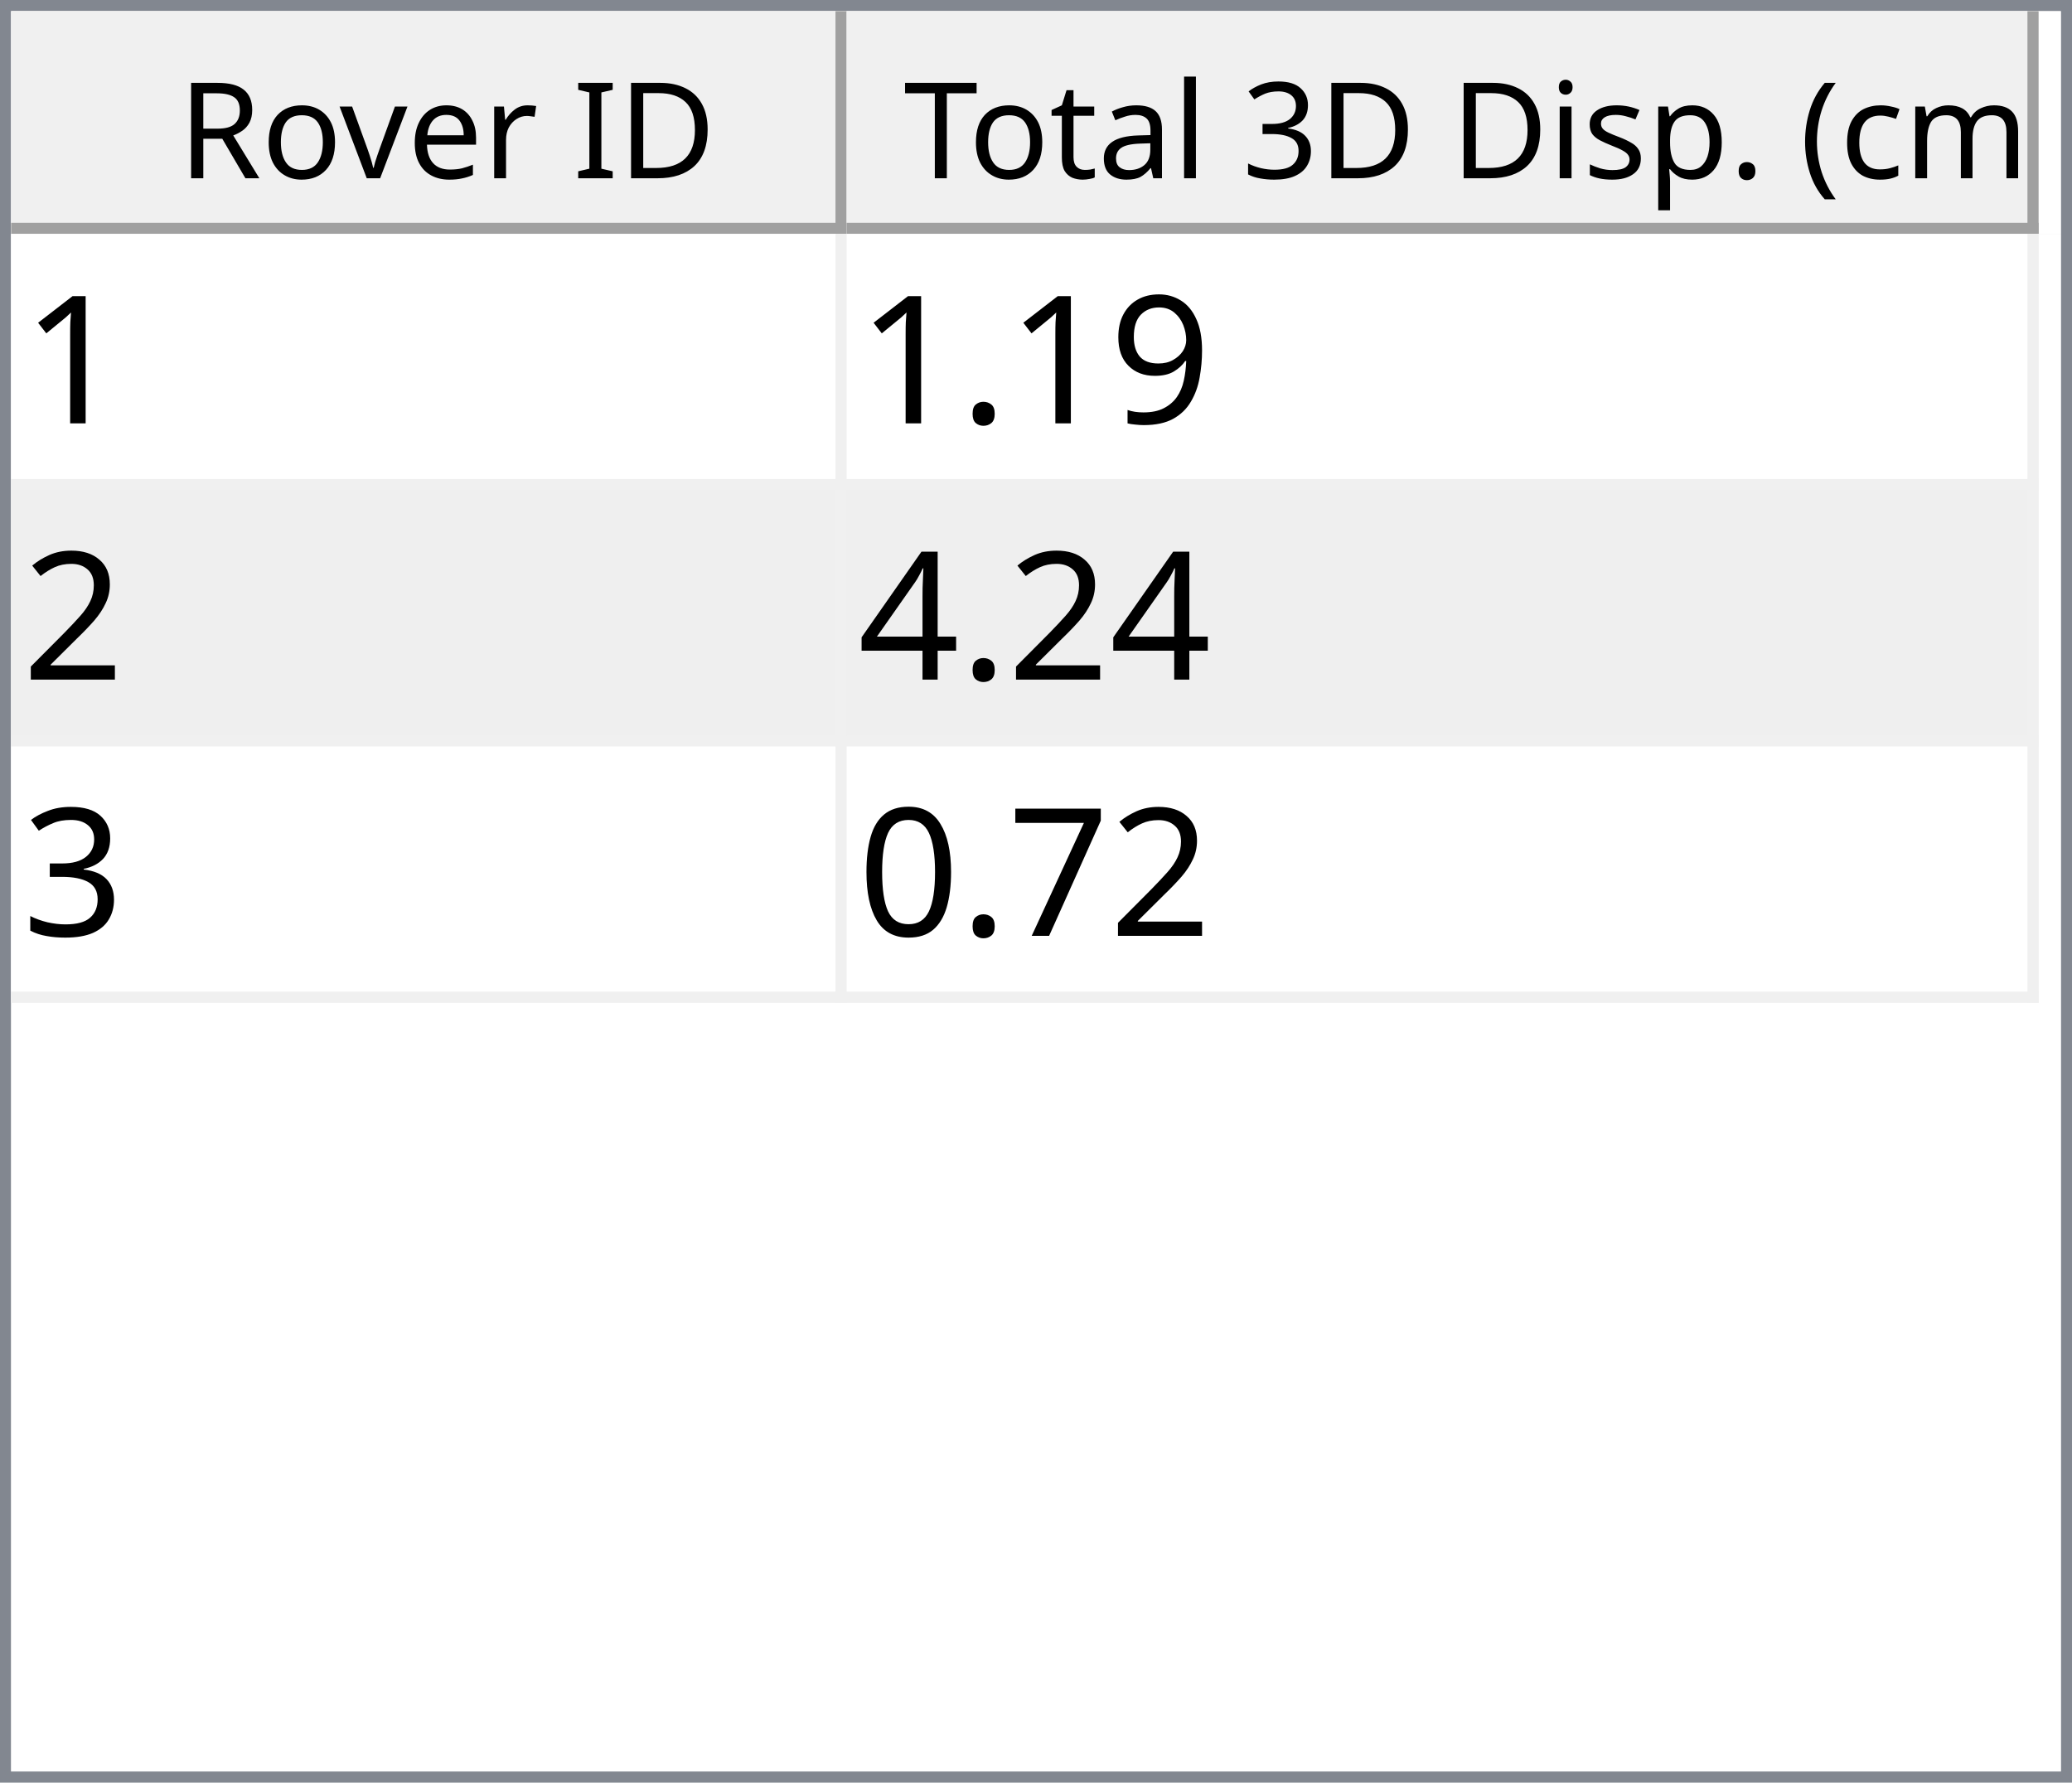
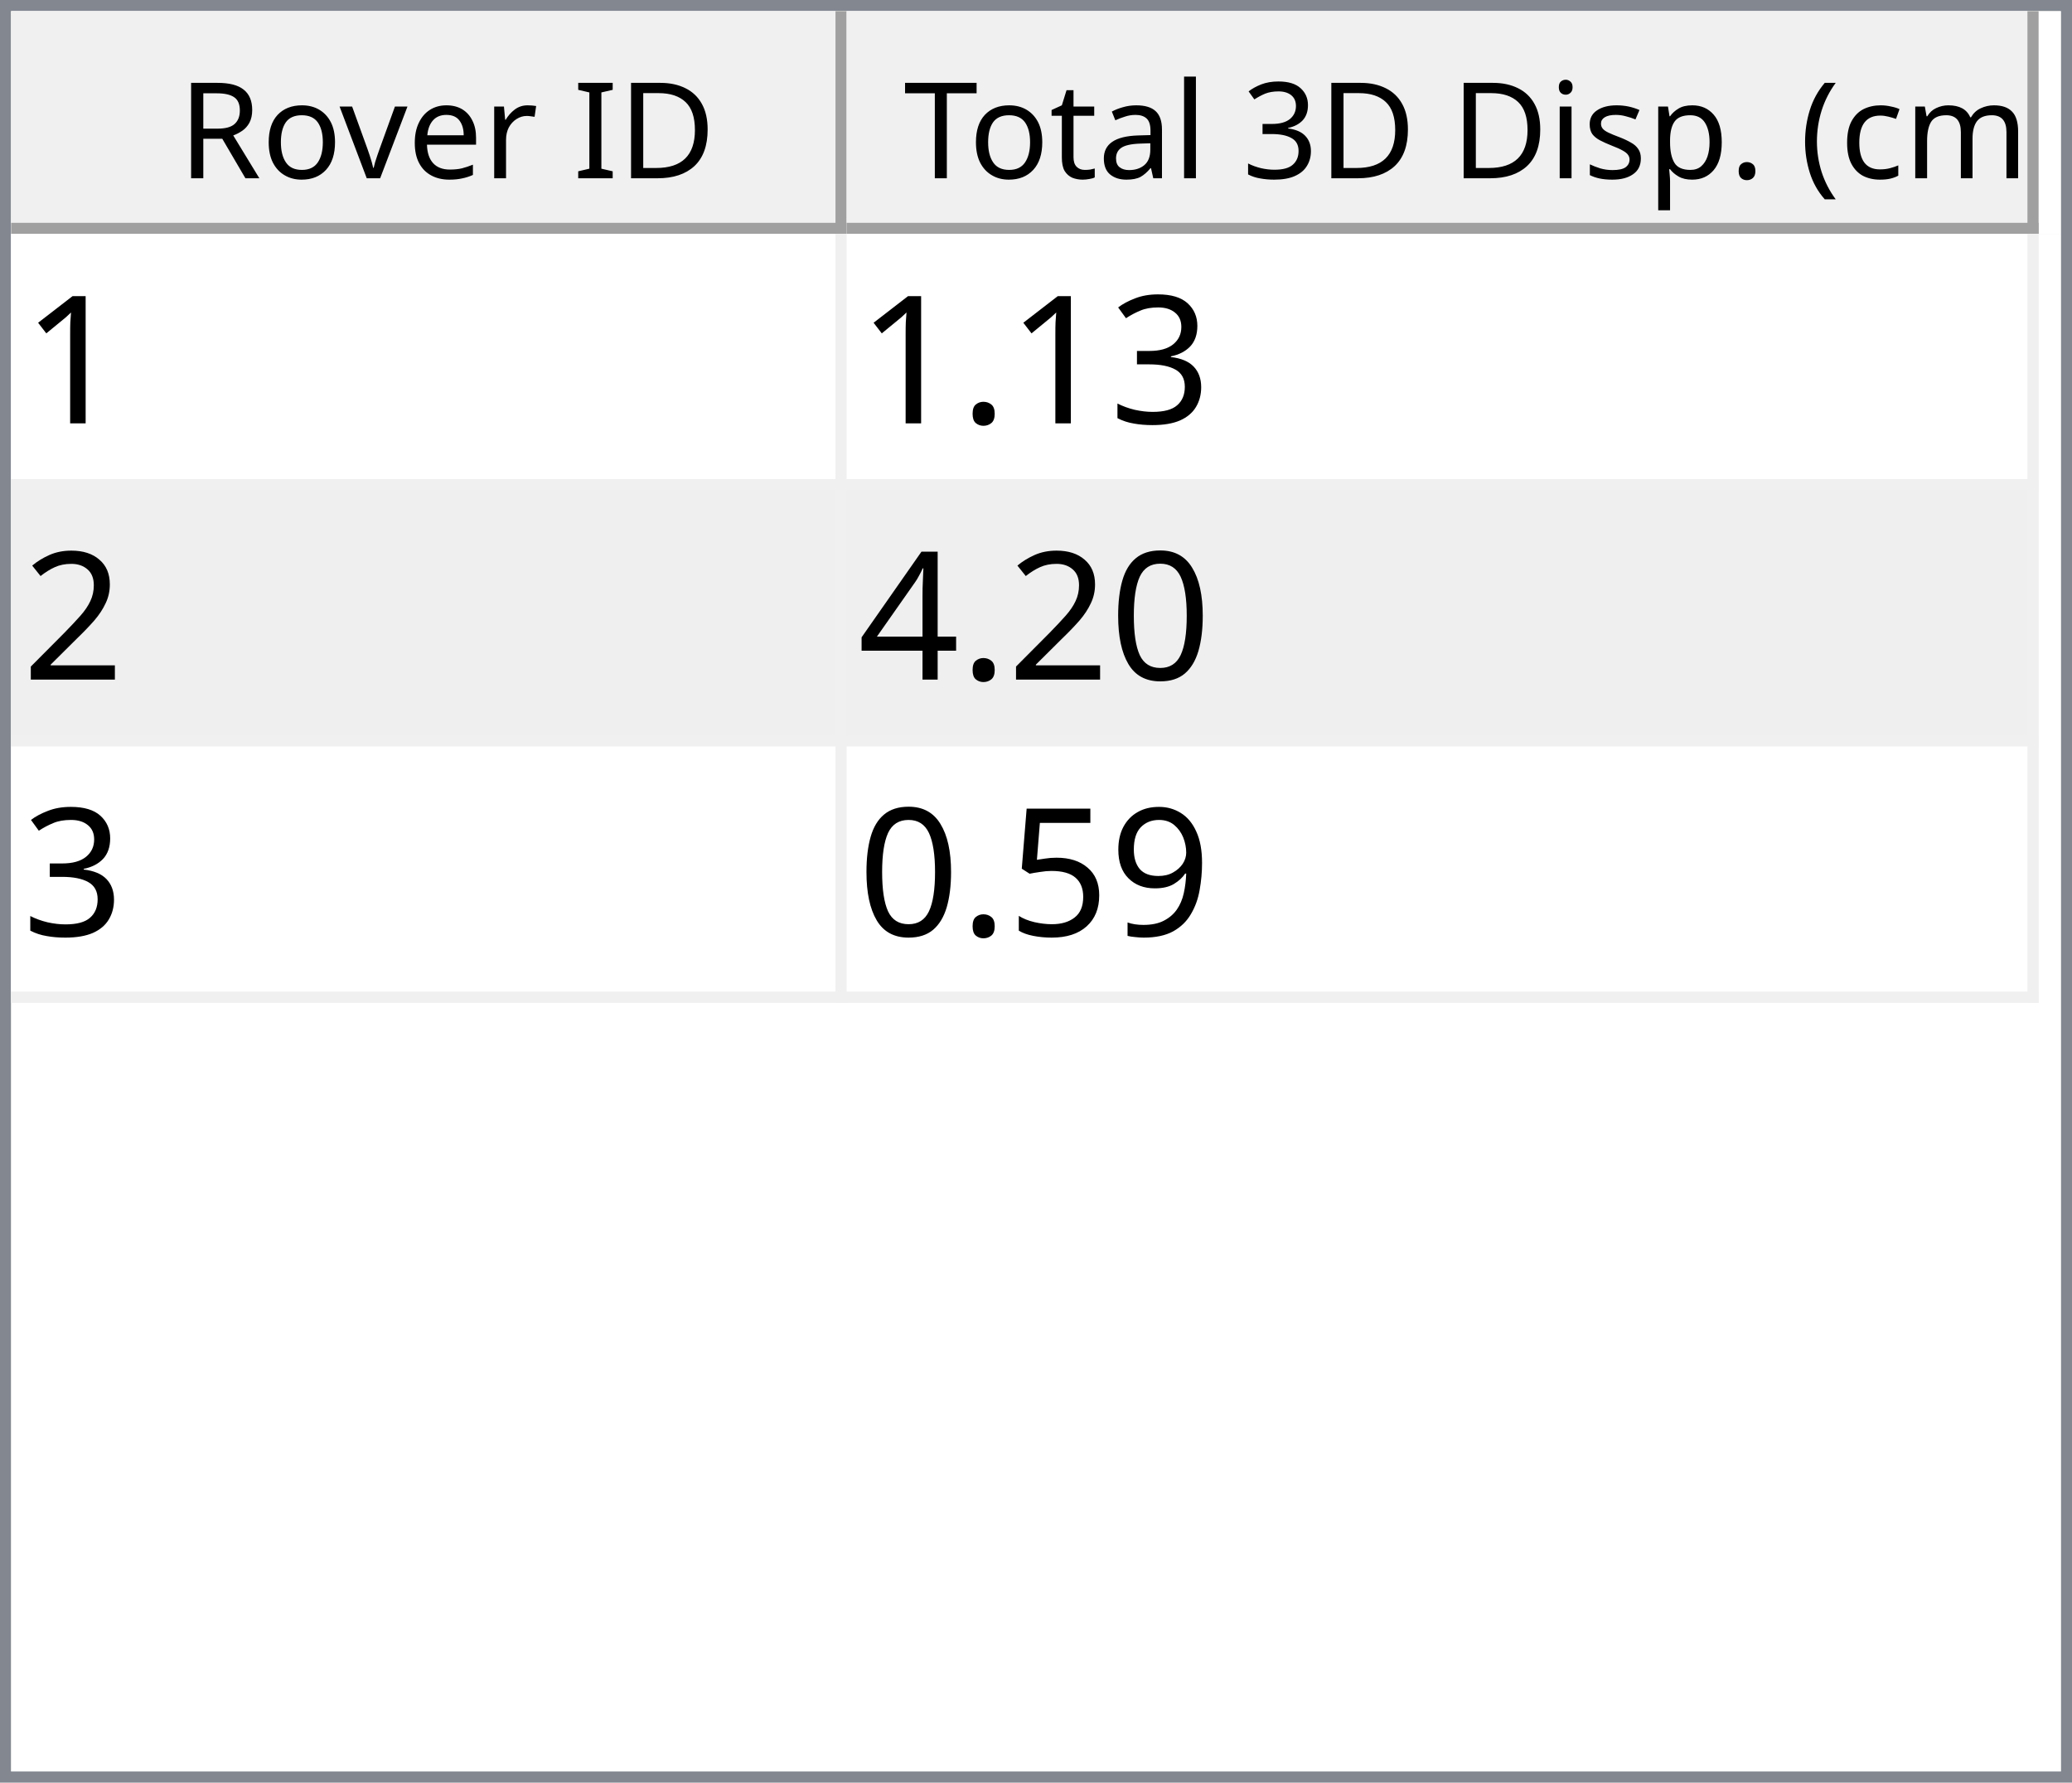
<svg xmlns="http://www.w3.org/2000/svg" style="fill-opacity:1; color-rendering:auto; color-interpolation:auto; text-rendering:auto; stroke:black; stroke-linecap:square; stroke-miterlimit:10; shape-rendering:auto; stroke-opacity:1; fill:black; stroke-dasharray:none; font-weight:normal; stroke-width:1; font-family:'Dialog'; font-style:normal; stroke-linejoin:miter; font-size:12px; stroke-dashoffset:0; image-rendering:auto;" width="186" height="160">
  <defs id="genericDefs" />
  <g>
    <defs id="defs1">
      <clipPath clipPathUnits="userSpaceOnUse" id="clipPath1">
        <path d="M0 0 L186 0 L186 160 L0 160 L0 0 Z" />
      </clipPath>
      <clipPath clipPathUnits="userSpaceOnUse" id="clipPath2">
        <path d="M0 0 L0 160 L186 160 L186 0 Z" />
      </clipPath>
      <clipPath clipPathUnits="userSpaceOnUse" id="clipPath3">
        <path d="M0 0 L0 20 L184 20 L184 0 Z" />
      </clipPath>
      <clipPath clipPathUnits="userSpaceOnUse" id="clipPath4">
        <path d="M0 0 L0 20 L75 20 L75 0 Z" />
      </clipPath>
      <clipPath clipPathUnits="userSpaceOnUse" id="clipPath5">
        <path d="M1 1 L1 19 L74 19 L74 1 Z" />
      </clipPath>
      <clipPath clipPathUnits="userSpaceOnUse" id="clipPath6">
        <path d="M0 0 L0 18 L73 18 L73 0 Z" />
      </clipPath>
      <clipPath clipPathUnits="userSpaceOnUse" id="clipPath7">
        <path d="M-0.5 -0.5 L-0.5 19.5 L74.5 19.5 L74.5 -0.5 Z" />
      </clipPath>
      <clipPath clipPathUnits="userSpaceOnUse" id="clipPath8">
        <path d="M0 0 L0 20 L107 20 L107 0 Z" />
      </clipPath>
      <clipPath clipPathUnits="userSpaceOnUse" id="clipPath9">
        <path d="M1 1 L1 19 L106 19 L106 1 Z" />
      </clipPath>
      <clipPath clipPathUnits="userSpaceOnUse" id="clipPath10">
        <path d="M0 0 L0 18 L105 18 L105 0 Z" />
      </clipPath>
      <clipPath clipPathUnits="userSpaceOnUse" id="clipPath11">
        <path d="M-0.5 -0.5 L-0.5 19.5 L106.5 19.5 L106.5 -0.5 Z" />
      </clipPath>
      <clipPath clipPathUnits="userSpaceOnUse" id="clipPath12">
        <path d="M0 0 L0 138 L184 138 L184 0 Z" />
      </clipPath>
      <clipPath clipPathUnits="userSpaceOnUse" id="clipPath13">
        <path d="M0 0 L0 69 L182 69 L182 0 Z" />
      </clipPath>
      <clipPath clipPathUnits="userSpaceOnUse" id="clipPath14">
        <path d="M-0.5 -0.5 L-0.5 68.5 L181.5 68.5 L181.5 -0.5 Z" />
      </clipPath>
      <clipPath clipPathUnits="userSpaceOnUse" id="clipPath15">
        <path d="M0 0 L0 22 L74 22 L74 0 Z" />
      </clipPath>
      <clipPath clipPathUnits="userSpaceOnUse" id="clipPath16">
        <path d="M0 0 L0 22 L106 22 L106 0 Z" />
      </clipPath>
      <font horiz-adv-x="64.551" id="font1">
        <font-face ascent="107.91" descent="25.098" units-per-em="100" style="font-style:normal; font-family:Segoe UI; font-weight:normal;" />
        <missing-glyph horiz-adv-x="64.551" d="M8.109 0 L8.109 68.266 L56.453 68.266 L56.453 0 L8.109 0 ZM15.328 7.234 L49.219 7.234 L49.219 61.031 L15.328 61.031 L15.328 7.234 Z" />
        <glyph unicode="D" horiz-adv-x="70.117" d="M9.188 0 L9.188 70.016 L28.516 70.016 Q65.531 70.016 65.531 35.891 Q65.531 19.672 55.25 9.836 Q44.969 0 27.734 0 L9.188 0 ZM17.391 62.594 L17.391 7.422 L27.828 7.422 Q41.609 7.422 49.273 14.797 Q56.938 22.172 56.938 35.688 Q56.938 62.594 28.328 62.594 L17.391 62.594 Z" />
        <glyph unicode="I" horiz-adv-x="26.611" d="M17.391 0 L9.188 0 L9.188 70.016 L17.391 70.016 L17.391 0 Z" />
        <glyph unicode=" " horiz-adv-x="27.393" d="" />
        <glyph unicode="r" horiz-adv-x="34.766" d="M34.188 41.891 Q32.078 43.5 28.125 43.5 Q23 43.5 19.555 38.672 Q16.109 33.844 16.109 25.484 L16.109 0 L8.109 0 L8.109 50 L16.109 50 L16.109 39.703 L16.312 39.703 Q18.016 44.969 21.531 47.922 Q25.047 50.875 29.391 50.875 Q32.516 50.875 34.188 50.203 L34.188 41.891 Z" />
        <glyph unicode="e" horiz-adv-x="52.295" d="M48.297 23 L12.984 23 Q13.188 14.656 17.484 10.109 Q21.781 5.562 29.297 5.562 Q37.75 5.562 44.828 11.141 L44.828 3.609 Q38.234 -1.172 27.391 -1.172 Q16.797 -1.172 10.742 5.641 Q4.688 12.453 4.688 24.812 Q4.688 36.469 11.305 43.82 Q17.922 51.172 27.734 51.172 Q37.547 51.172 42.922 44.828 Q48.297 38.484 48.297 27.203 L48.297 23 ZM40.094 29.781 Q40.047 36.719 36.75 40.578 Q33.453 44.438 27.594 44.438 Q21.922 44.438 17.969 40.383 Q14.016 36.328 13.094 29.781 L40.094 29.781 Z" />
        <glyph unicode="v" horiz-adv-x="47.9" d="M47.406 50 L27.484 0 L19.625 0 L0.688 50 L9.469 50 L22.172 13.672 Q23.578 9.672 23.922 6.688 L24.125 6.688 Q24.609 10.453 25.688 13.484 L38.969 50 L47.406 50 Z" />
        <glyph unicode="o" horiz-adv-x="58.594" d="M29 -1.172 Q17.922 -1.172 11.305 5.836 Q4.688 12.844 4.688 24.422 Q4.688 37.016 11.57 44.094 Q18.453 51.172 30.172 51.172 Q41.359 51.172 47.633 44.289 Q53.906 37.406 53.906 25.203 Q53.906 13.234 47.141 6.031 Q40.375 -1.172 29 -1.172 ZM29.594 44.438 Q21.875 44.438 17.383 39.188 Q12.891 33.938 12.891 24.703 Q12.891 15.828 17.43 10.695 Q21.969 5.562 29.594 5.562 Q37.359 5.562 41.531 10.594 Q45.703 15.625 45.703 24.906 Q45.703 34.281 41.531 39.359 Q37.359 44.438 29.594 44.438 Z" />
        <glyph unicode="R" horiz-adv-x="59.814" d="M59.375 0 L49.609 0 L37.891 19.625 Q36.281 22.359 34.766 24.289 Q33.25 26.219 31.664 27.438 Q30.078 28.656 28.25 29.219 Q26.422 29.781 24.125 29.781 L17.391 29.781 L17.391 0 L9.188 0 L9.188 70.016 L30.078 70.016 Q34.672 70.016 38.555 68.867 Q42.438 67.719 45.289 65.375 Q48.141 63.031 49.758 59.547 Q51.375 56.062 51.375 51.375 Q51.375 47.703 50.273 44.656 Q49.172 41.609 47.148 39.211 Q45.125 36.812 42.266 35.133 Q39.406 33.453 35.844 32.516 L35.844 32.328 Q37.594 31.547 38.891 30.547 Q40.188 29.547 41.359 28.18 Q42.531 26.812 43.68 25.078 Q44.828 23.344 46.234 21.047 L59.375 0 ZM17.391 62.594 L17.391 37.203 L28.516 37.203 Q31.594 37.203 34.203 38.133 Q36.812 39.062 38.719 40.797 Q40.625 42.531 41.703 45.047 Q42.781 47.562 42.781 50.688 Q42.781 56.297 39.141 59.445 Q35.5 62.594 28.609 62.594 L17.391 62.594 Z" />
        <glyph unicode=")" horiz-adv-x="30.176" d="M8.297 -15.922 L1.172 -15.922 Q16.406 2.344 16.406 26.812 Q16.406 51.469 1.078 70.016 L8.297 70.016 Q23.531 52.156 23.531 26.703 Q23.531 1.375 8.297 -15.922 Z" />
        <glyph unicode="m" horiz-adv-x="86.133" d="M79.109 0 L71.094 0 L71.094 28.719 Q71.094 37.016 68.531 40.727 Q65.969 44.438 59.906 44.438 Q54.781 44.438 51.195 39.75 Q47.609 35.062 47.609 28.516 L47.609 0 L39.594 0 L39.594 29.688 Q39.594 44.438 28.219 44.438 Q22.953 44.438 19.531 40.016 Q16.109 35.594 16.109 28.516 L16.109 0 L8.109 0 L8.109 50 L16.109 50 L16.109 42.094 L16.312 42.094 Q21.625 51.172 31.844 51.172 Q36.969 51.172 40.773 48.312 Q44.578 45.453 46 40.828 Q51.562 51.172 62.594 51.172 Q79.109 51.172 79.109 30.812 L79.109 0 Z" />
        <glyph unicode="c" horiz-adv-x="46.191" d="M42.188 2.297 Q36.422 -1.172 28.516 -1.172 Q17.828 -1.172 11.258 5.789 Q4.688 12.75 4.688 23.828 Q4.688 36.188 11.766 43.68 Q18.844 51.172 30.672 51.172 Q37.25 51.172 42.281 48.734 L42.281 40.531 Q36.719 44.438 30.375 44.438 Q22.703 44.438 17.797 38.945 Q12.891 33.453 12.891 24.516 Q12.891 15.719 17.508 10.641 Q22.125 5.562 29.891 5.562 Q36.422 5.562 42.188 9.906 L42.188 2.297 Z" />
        <glyph unicode="(" horiz-adv-x="30.176" d="M29.109 -15.922 L21.969 -15.922 Q6.844 1.375 6.844 26.703 Q6.844 52.156 21.969 70.016 L29.203 70.016 Q13.875 51.469 13.875 26.812 Q13.875 2.344 29.109 -15.922 Z" />
        <glyph unicode="." horiz-adv-x="21.68" d="M10.891 -1.078 Q8.641 -1.078 7.055 0.539 Q5.469 2.156 5.469 4.391 Q5.469 6.641 7.055 8.273 Q8.641 9.906 10.891 9.906 Q13.188 9.906 14.797 8.273 Q16.406 6.641 16.406 4.391 Q16.406 2.156 14.797 0.539 Q13.188 -1.078 10.891 -1.078 Z" />
        <glyph unicode="p" horiz-adv-x="58.789" d="M16.312 7.234 L16.109 7.234 L16.109 -23 L8.109 -23 L8.109 50 L16.109 50 L16.109 41.219 L16.312 41.219 Q22.219 51.172 33.594 51.172 Q43.266 51.172 48.688 44.461 Q54.109 37.75 54.109 26.469 Q54.109 13.922 48 6.375 Q41.891 -1.172 31.297 -1.172 Q21.578 -1.172 16.312 7.234 ZM16.109 27.391 L16.109 20.406 Q16.109 14.203 20.141 9.883 Q24.172 5.562 30.375 5.562 Q37.641 5.562 41.773 11.133 Q45.906 16.703 45.906 26.609 Q45.906 34.969 42.047 39.703 Q38.188 44.438 31.594 44.438 Q24.609 44.438 20.359 39.578 Q16.109 34.719 16.109 27.391 Z" />
        <glyph unicode="s" horiz-adv-x="42.432" d="M5.078 1.812 L5.078 10.406 Q11.625 5.562 19.484 5.562 Q30.031 5.562 30.031 12.594 Q30.031 14.594 29.125 15.992 Q28.219 17.391 26.68 18.461 Q25.141 19.531 23.07 20.383 Q21 21.234 18.609 22.172 Q15.281 23.484 12.766 24.828 Q10.25 26.172 8.57 27.859 Q6.891 29.547 6.031 31.695 Q5.172 33.844 5.172 36.719 Q5.172 40.234 6.789 42.945 Q8.406 45.656 11.086 47.484 Q13.766 49.312 17.211 50.242 Q20.656 51.172 24.312 51.172 Q30.812 51.172 35.938 48.922 L35.938 40.828 Q30.422 44.438 23.25 44.438 Q21 44.438 19.195 43.922 Q17.391 43.406 16.094 42.477 Q14.797 41.547 14.086 40.258 Q13.375 38.969 13.375 37.406 Q13.375 35.453 14.086 34.133 Q14.797 32.812 16.164 31.789 Q17.531 30.766 19.484 29.938 Q21.438 29.109 23.922 28.125 Q27.25 26.859 29.883 25.516 Q32.516 24.172 34.375 22.484 Q36.234 20.797 37.234 18.602 Q38.234 16.406 38.234 13.375 Q38.234 9.672 36.602 6.938 Q34.969 4.203 32.234 2.398 Q29.5 0.594 25.93 -0.289 Q22.359 -1.172 18.453 -1.172 Q10.75 -1.172 5.078 1.812 Z" />
        <glyph unicode="i" horiz-adv-x="24.219" d="M12.203 62.703 Q10.062 62.703 8.547 64.164 Q7.031 65.625 7.031 67.875 Q7.031 70.125 8.547 71.609 Q10.062 73.094 12.203 73.094 Q14.406 73.094 15.945 71.609 Q17.484 70.125 17.484 67.875 Q17.484 65.719 15.945 64.211 Q14.406 62.703 12.203 62.703 ZM16.109 0 L8.109 0 L8.109 50 L16.109 50 L16.109 0 Z" />
        <glyph unicode="3" horiz-adv-x="53.906" d="M46.531 19.828 Q46.531 15.094 44.75 11.211 Q42.969 7.328 39.719 4.57 Q36.469 1.812 31.93 0.297 Q27.391 -1.219 21.922 -1.219 Q11.922 -1.219 6 2.594 L6 11.188 Q13.094 5.609 22.219 5.609 Q25.875 5.609 28.828 6.539 Q31.781 7.469 33.906 9.227 Q36.031 10.984 37.18 13.477 Q38.328 15.969 38.328 19.094 Q38.328 32.812 18.797 32.812 L12.984 32.812 L12.984 39.594 L18.5 39.594 Q35.797 39.594 35.797 52.484 Q35.797 64.406 22.609 64.406 Q15.188 64.406 8.688 59.422 L8.688 67.188 Q15.375 71.188 24.609 71.188 Q29 71.188 32.57 69.969 Q36.141 68.75 38.68 66.555 Q41.219 64.359 42.609 61.281 Q44 58.203 44 54.5 Q44 40.672 30.031 36.719 L30.031 36.531 Q33.594 36.141 36.625 34.797 Q39.656 33.453 41.852 31.305 Q44.047 29.156 45.289 26.25 Q46.531 23.344 46.531 19.828 Z" />
        <glyph unicode="l" horiz-adv-x="24.219" d="M16.109 0 L8.109 0 L8.109 74.031 L16.109 74.031 L16.109 0 Z" />
        <glyph unicode="a" horiz-adv-x="50.879" d="M43.891 0 L35.891 0 L35.891 7.812 L35.688 7.812 Q30.469 -1.172 20.312 -1.172 Q12.844 -1.172 8.617 2.781 Q4.391 6.734 4.391 13.281 Q4.391 27.297 20.906 29.594 L35.891 31.688 Q35.891 44.438 25.594 44.438 Q16.547 44.438 9.281 38.281 L9.281 46.484 Q16.656 51.172 26.266 51.172 Q43.891 51.172 43.891 32.516 L43.891 0 ZM35.891 25.297 L23.828 23.641 Q18.266 22.859 15.43 20.875 Q12.594 18.891 12.594 13.875 Q12.594 10.203 15.211 7.883 Q17.828 5.562 22.172 5.562 Q28.125 5.562 32.008 9.742 Q35.891 13.922 35.891 20.312 L35.891 25.297 Z" />
        <glyph unicode="t" horiz-adv-x="33.887" d="M31.297 0.484 Q28.469 -1.078 23.828 -1.078 Q10.688 -1.078 10.688 13.578 L10.688 43.172 L2.094 43.172 L2.094 50 L10.688 50 L10.688 62.203 L18.703 64.797 L18.703 50 L31.297 50 L31.297 43.172 L18.703 43.172 L18.703 14.984 Q18.703 9.969 20.414 7.82 Q22.125 5.672 26.078 5.672 Q29.109 5.672 31.297 7.328 L31.297 0.484 Z" />
        <glyph unicode="T" horiz-adv-x="52.393" d="M50.594 62.594 L30.375 62.594 L30.375 0 L22.172 0 L22.172 62.594 L2 62.594 L2 70.016 L50.594 70.016 L50.594 62.594 Z" />
      </font>
      <font horiz-adv-x="75.0" id="font2">
        <font-face ascent="100.537" descent="21.973" units-per-em="100" style="font-style:normal; font-family:sans-serif; font-weight:normal;" />
        <missing-glyph horiz-adv-x="75.0" d="M12.5 0 L12.5 62.5 L62.5 62.5 L62.5 0 L12.5 0 ZM14.062 1.562 L60.938 1.562 L60.938 60.938 L14.062 60.938 L14.062 1.562 Z" />
        <glyph unicode="1" horiz-adv-x="55.615" d="M37.25 0 L28.469 0 L28.469 56 Q25.297 52.984 20.141 49.953 Q14.984 46.922 10.891 45.406 L10.891 53.906 Q18.266 57.375 23.781 62.305 Q29.297 67.234 31.594 71.875 L37.25 71.875 L37.25 0 Z" />
-         <glyph unicode="9" horiz-adv-x="55.615" d="M5.469 16.547 L13.922 17.328 Q14.984 11.375 18.016 8.688 Q21.047 6 25.781 6 Q29.828 6 32.883 7.859 Q35.938 9.719 37.891 12.82 Q39.844 15.922 41.164 21.195 Q42.484 26.469 42.484 31.938 Q42.484 32.516 42.438 33.688 Q39.797 29.5 35.234 26.883 Q30.672 24.266 25.344 24.266 Q16.453 24.266 10.305 30.711 Q4.156 37.156 4.156 47.703 Q4.156 58.594 10.578 65.234 Q17 71.875 26.656 71.875 Q33.641 71.875 39.43 68.117 Q45.219 64.359 48.219 57.398 Q51.219 50.438 51.219 37.25 Q51.219 23.531 48.242 15.406 Q45.266 7.281 39.383 3.031 Q33.5 -1.219 25.594 -1.219 Q17.188 -1.219 11.867 3.445 Q6.547 8.109 5.469 16.547 ZM41.453 48.141 Q41.453 55.719 37.43 60.156 Q33.406 64.594 27.734 64.594 Q21.875 64.594 17.531 59.812 Q13.188 55.031 13.188 47.406 Q13.188 40.578 17.312 36.305 Q21.438 32.031 27.484 32.031 Q33.594 32.031 37.523 36.305 Q41.453 40.578 41.453 48.141 Z" />
+         <glyph unicode="3" horiz-adv-x="55.615" d="M4.203 18.891 L12.984 20.062 Q14.5 12.594 18.141 9.297 Q21.781 6 27 6 Q33.203 6 37.477 10.297 Q41.75 14.594 41.75 20.953 Q41.75 27 37.797 30.93 Q33.844 34.859 27.734 34.859 Q25.25 34.859 21.531 33.891 L22.516 41.609 Q23.391 41.5 23.922 41.5 Q29.547 41.5 34.039 44.43 Q38.531 47.359 38.531 53.469 Q38.531 58.297 35.258 61.477 Q31.984 64.656 26.812 64.656 Q21.688 64.656 18.266 61.43 Q14.844 58.203 13.875 51.766 L5.078 53.328 Q6.688 62.156 12.398 67.016 Q18.109 71.875 26.609 71.875 Q32.469 71.875 37.398 69.359 Q42.328 66.844 44.945 62.5 Q47.562 58.156 47.562 53.266 Q47.562 48.641 45.07 44.828 Q42.578 41.016 37.703 38.766 Q44.047 37.312 47.562 32.695 Q51.078 28.078 51.078 21.141 Q51.078 11.766 44.242 5.25 Q37.406 -1.266 26.953 -1.266 Q17.531 -1.266 11.305 4.352 Q5.078 9.969 4.203 18.891 Z" />
        <glyph unicode="." horiz-adv-x="27.783" d="M9.078 0 L9.078 10.016 L19.094 10.016 L19.094 0 L9.078 0 Z" />
        <glyph unicode="2" horiz-adv-x="55.615" d="M50.344 8.453 L50.344 0 L3.031 0 Q2.938 3.172 4.047 6.109 Q5.859 10.938 9.836 15.625 Q13.812 20.312 21.344 26.469 Q33.016 36.031 37.117 41.625 Q41.219 47.219 41.219 52.203 Q41.219 57.422 37.477 61.008 Q33.734 64.594 27.734 64.594 Q21.391 64.594 17.578 60.789 Q13.766 56.984 13.719 50.25 L4.688 51.172 Q5.609 61.281 11.664 66.578 Q17.719 71.875 27.938 71.875 Q38.234 71.875 44.242 66.164 Q50.25 60.453 50.25 52 Q50.25 47.703 48.492 43.555 Q46.734 39.406 42.656 34.812 Q38.578 30.219 29.109 22.219 Q21.188 15.578 18.945 13.211 Q16.703 10.844 15.234 8.453 L50.344 8.453 Z" />
+         <glyph unicode="0" horiz-adv-x="55.615" d="M4.156 35.297 Q4.156 48 6.766 55.742 Q9.375 63.484 14.523 67.68 Q19.672 71.875 27.484 71.875 Q33.25 71.875 37.594 69.555 Q41.938 67.234 44.773 62.867 Q47.609 58.5 49.219 52.227 Q50.828 45.953 50.828 35.297 Q50.828 22.703 48.242 14.969 Q45.656 7.234 40.508 3.008 Q35.359 -1.219 27.484 -1.219 Q17.141 -1.219 11.234 6.203 Q4.156 15.141 4.156 35.297 ZM13.188 35.297 Q13.188 17.672 17.312 11.836 Q21.438 6 27.484 6 Q33.547 6 37.672 11.859 Q41.797 17.719 41.797 35.297 Q41.797 52.984 37.672 58.789 Q33.547 64.594 27.391 64.594 Q21.344 64.594 17.719 59.469 Q13.188 52.938 13.188 35.297 Z" />
        <glyph unicode="4" horiz-adv-x="55.615" d="M32.328 0 L32.328 17.141 L1.266 17.141 L1.266 25.203 L33.938 71.578 L41.109 71.578 L41.109 25.203 L50.781 25.203 L50.781 17.141 L41.109 17.141 L41.109 0 L32.328 0 ZM32.328 25.203 L32.328 57.469 L9.906 25.203 L32.328 25.203 Z" />
-         <glyph unicode="3" horiz-adv-x="55.615" d="M4.203 18.891 L12.984 20.062 Q14.5 12.594 18.141 9.297 Q21.781 6 27 6 Q33.203 6 37.477 10.297 Q41.75 14.594 41.75 20.953 Q41.75 27 37.797 30.93 Q33.844 34.859 27.734 34.859 Q25.25 34.859 21.531 33.891 L22.516 41.609 Q23.391 41.5 23.922 41.5 Q29.547 41.5 34.039 44.43 Q38.531 47.359 38.531 53.469 Q38.531 58.297 35.258 61.477 Q31.984 64.656 26.812 64.656 Q21.688 64.656 18.266 61.43 Q14.844 58.203 13.875 51.766 L5.078 53.328 Q6.688 62.156 12.398 67.016 Q18.109 71.875 26.609 71.875 Q32.469 71.875 37.398 69.359 Q42.328 66.844 44.945 62.5 Q47.562 58.156 47.562 53.266 Q47.562 48.641 45.07 44.828 Q42.578 41.016 37.703 38.766 Q44.047 37.312 47.562 32.695 Q51.078 28.078 51.078 21.141 Q51.078 11.766 44.242 5.25 Q37.406 -1.266 26.953 -1.266 Q17.531 -1.266 11.305 4.352 Q5.078 9.969 4.203 18.891 Z" />
-         <glyph unicode="7" horiz-adv-x="55.615" d="M4.734 62.203 L4.734 70.656 L51.078 70.656 L51.078 63.812 Q44.234 56.547 37.523 44.484 Q30.812 32.422 27.156 19.672 Q24.516 10.688 23.781 0 L14.75 0 Q14.891 8.453 18.062 20.414 Q21.234 32.375 27.172 43.484 Q33.109 54.594 39.797 62.203 L4.734 62.203 Z" />
-         <glyph unicode="0" horiz-adv-x="55.615" d="M4.156 35.297 Q4.156 48 6.766 55.742 Q9.375 63.484 14.523 67.68 Q19.672 71.875 27.484 71.875 Q33.25 71.875 37.594 69.555 Q41.938 67.234 44.773 62.867 Q47.609 58.5 49.219 52.227 Q50.828 45.953 50.828 35.297 Q50.828 22.703 48.242 14.969 Q45.656 7.234 40.508 3.008 Q35.359 -1.219 27.484 -1.219 Q17.141 -1.219 11.234 6.203 Q4.156 15.141 4.156 35.297 ZM13.188 35.297 Q13.188 17.672 17.312 11.836 Q21.438 6 27.484 6 Q33.547 6 37.672 11.859 Q41.797 17.719 41.797 35.297 Q41.797 52.984 37.672 58.789 Q33.547 64.594 27.391 64.594 Q21.344 64.594 17.719 59.469 Q13.188 52.938 13.188 35.297 Z" />
+         <glyph unicode="9" horiz-adv-x="55.615" d="M5.469 16.547 L13.922 17.328 Q14.984 11.375 18.016 8.688 Q21.047 6 25.781 6 Q29.828 6 32.883 7.859 Q35.938 9.719 37.891 12.82 Q39.844 15.922 41.164 21.195 Q42.484 26.469 42.484 31.938 Q42.484 32.516 42.438 33.688 Q39.797 29.5 35.234 26.883 Q30.672 24.266 25.344 24.266 Q16.453 24.266 10.305 30.711 Q4.156 37.156 4.156 47.703 Q4.156 58.594 10.578 65.234 Q17 71.875 26.656 71.875 Q33.641 71.875 39.43 68.117 Q45.219 64.359 48.219 57.398 Q51.219 50.438 51.219 37.25 Q51.219 23.531 48.242 15.406 Q45.266 7.281 39.383 3.031 Q33.5 -1.219 25.594 -1.219 Q17.188 -1.219 11.867 3.445 Q6.547 8.109 5.469 16.547 ZM41.453 48.141 Q41.453 55.719 37.43 60.156 Q33.406 64.594 27.734 64.594 Q21.875 64.594 17.531 59.812 Q13.188 55.031 13.188 47.406 Q13.188 40.578 17.312 36.305 Q21.438 32.031 27.484 32.031 Q33.594 32.031 37.523 36.305 Q41.453 40.578 41.453 48.141 Z" />
+         <glyph unicode="5" horiz-adv-x="55.615" d="M4.156 18.75 L13.375 19.531 Q14.406 12.797 18.141 9.398 Q21.875 6 27.156 6 Q33.5 6 37.891 10.789 Q42.281 15.578 42.281 23.484 Q42.281 31 38.062 35.352 Q33.844 39.703 27 39.703 Q22.75 39.703 19.336 37.773 Q15.922 35.844 13.969 32.766 L5.719 33.844 L12.641 70.609 L48.25 70.609 L48.25 62.203 L19.672 62.203 L15.828 42.969 Q22.266 47.469 29.344 47.469 Q38.719 47.469 45.164 40.969 Q51.609 34.469 51.609 24.266 Q51.609 14.547 45.953 7.469 Q39.062 -1.219 27.156 -1.219 Q17.391 -1.219 11.211 4.25 Q5.031 9.719 4.156 18.75 Z" />
      </font>
    </defs>
    <g style="fill:white; stroke:white;">
      <rect x="0" y="0" width="186" style="clip-path:url(#clipPath1); stroke:none;" height="160" />
    </g>
    <g style="fill:white; text-rendering:optimizeSpeed; color-rendering:optimizeSpeed; image-rendering:optimizeSpeed; shape-rendering:crispEdges; stroke:white; color-interpolation:sRGB;">
      <rect x="0" width="186" height="160" y="0" style="stroke:none;" />
      <path style="stroke:none;" d="M0 160 L186 160 L186 0 L0 0 Z" />
    </g>
    <g style="fill:rgb(240,240,240); font-family:'Segoe UI'; stroke:rgb(240,240,240);">
      <rect x="0" y="0" width="186" style="clip-path:url(#clipPath2); stroke:none;" height="160" />
    </g>
    <g style="fill:rgb(130,135,144); font-family:'Segoe UI'; stroke:rgb(130,135,144);">
      <path d="M0 0 L186 0 L186 160 L0 160 L0 0 ZM1 1 L185 1 L185 159 L1 159 L1 1 Z" style="fill-rule:evenodd; clip-path:url(#clipPath2); stroke:none;" />
    </g>
    <g style="fill:white; font-family:'Segoe UI'; stroke:white;" transform="translate(1,1)">
      <rect x="0" y="0" width="184" style="clip-path:url(#clipPath3); stroke:none;" height="20" />
    </g>
    <g style="fill:rgb(240,240,240); font-family:'Segoe UI'; stroke:rgb(240,240,240);" transform="translate(1,1)">
      <rect x="0" y="0" width="75" style="clip-path:url(#clipPath4); stroke:none;" height="20" />
    </g>
    <g style="font-family:'Segoe UI';" transform="translate(2,2)">
      <text x="14" xml:space="preserve" y="14" style="clip-path:url(#clipPath6); stroke:none;">Rover ID</text>
    </g>
    <g style="fill:rgb(160,160,160); font-family:'Segoe UI'; stroke:rgb(160,160,160); stroke-linejoin:bevel;" transform="translate(1.5,1.5)">
      <line x1="74" x2="74" y1="0" style="fill:none; clip-path:url(#clipPath7);" y2="19" />
    </g>
    <g style="fill:rgb(160,160,160); font-family:'Segoe UI'; stroke:rgb(160,160,160); stroke-linejoin:bevel;" transform="matrix(1,0,0,1,1,1) translate(0.5,0.5)">
      <line x1="0" x2="74" y1="19" style="fill:none; clip-path:url(#clipPath7);" y2="19" />
    </g>
    <g style="fill:rgb(240,240,240); font-family:'Segoe UI'; stroke:rgb(240,240,240);" transform="translate(76,1)">
      <rect x="0" y="0" width="107" style="clip-path:url(#clipPath8); stroke:none;" height="20" />
    </g>
    <g style="font-family:'Segoe UI';" transform="translate(77,2)">
      <text x="1" xml:space="preserve" y="14" style="clip-path:url(#clipPath10); stroke:none;"> Total 3D Disp. (cm)</text>
    </g>
    <g style="fill:rgb(160,160,160); font-family:'Segoe UI'; stroke:rgb(160,160,160); stroke-linejoin:bevel;" transform="translate(76.5,1.5)">
      <line x1="106" x2="106" y1="0" style="fill:none; clip-path:url(#clipPath11);" y2="19" />
    </g>
    <g style="fill:rgb(160,160,160); font-family:'Segoe UI'; stroke:rgb(160,160,160); stroke-linejoin:bevel;" transform="matrix(1,0,0,1,76,1) translate(0.5,0.5)">
      <line x1="0" x2="106" y1="19" style="fill:none; clip-path:url(#clipPath11);" y2="19" />
    </g>
    <g style="fill:white; font-family:'Segoe UI'; stroke:white;" transform="translate(1,21)">
      <rect x="0" y="0" width="184" style="clip-path:url(#clipPath12); stroke:none;" height="138" />
    </g>
    <g style="fill:rgb(240,240,240); font-size:16px; font-family:sans-serif; stroke:rgb(240,240,240);" transform="translate(1,21)">
      <rect x="0" y="0" width="182" style="clip-path:url(#clipPath13); stroke:none;" height="69" />
      <line transform="translate(0.5,0.5)" x1="0" x2="181" y1="22" style="clip-path:url(#clipPath14); fill:none; stroke-linejoin:bevel;" y2="22" />
    </g>
    <g transform="matrix(1,0,0,1,1,21) translate(0.5,0.5)" style="fill:rgb(240,240,240); font-size:16px; font-family:sans-serif; stroke:rgb(240,240,240); stroke-linejoin:bevel;">
      <line x1="0" x2="181" y1="45" style="fill:none; clip-path:url(#clipPath14);" y2="45" />
    </g>
    <g transform="matrix(1,0,0,1,1,21) translate(0.5,0.5)" style="fill:rgb(240,240,240); font-size:16px; font-family:sans-serif; stroke:rgb(240,240,240); stroke-linejoin:bevel;">
      <line x1="0" x2="181" y1="68" style="fill:none; clip-path:url(#clipPath14);" y2="68" />
    </g>
    <g transform="matrix(1,0,0,1,1,21) translate(0.5,0.5)" style="fill:rgb(240,240,240); font-size:16px; font-family:sans-serif; stroke:rgb(240,240,240); stroke-linejoin:bevel;">
      <line x1="74" x2="74" y1="0" style="fill:none; clip-path:url(#clipPath14);" y2="68" />
    </g>
    <g transform="matrix(1,0,0,1,1,21) translate(0.5,0.5)" style="fill:rgb(240,240,240); font-size:16px; font-family:sans-serif; stroke:rgb(240,240,240); stroke-linejoin:bevel;">
      <line x1="181" x2="181" y1="0" style="fill:none; clip-path:url(#clipPath14);" y2="68" />
    </g>
    <g style="fill:white; font-size:16px; font-family:sans-serif; stroke:white;" transform="matrix(1,0,0,1,1,21)">
      <rect x="0" y="0" width="74" style="clip-path:url(#clipPath15); stroke:none;" height="22" />
      <text x="1" y="17" style="fill:black; clip-path:url(#clipPath15); stroke:none;" xml:space="preserve">1</text>
    </g>
    <g style="fill:white; font-size:16px; font-family:sans-serif; stroke:white;" transform="matrix(1,0,0,1,1,21) translate(75,0)">
      <rect x="0" y="0" width="106" style="clip-path:url(#clipPath16); stroke:none;" height="22" />
-       <text x="1" y="17" style="fill:black; clip-path:url(#clipPath16); stroke:none;" xml:space="preserve">1.19</text>
+       <text x="1" y="17" style="fill:black; clip-path:url(#clipPath16); stroke:none;" xml:space="preserve">1.13</text>
    </g>
    <g style="fill:rgb(239,239,239); font-size:16px; font-family:sans-serif; stroke:rgb(239,239,239);" transform="matrix(1,0,0,1,1,21) translate(0,23)">
      <rect x="0" y="0" width="74" style="clip-path:url(#clipPath15); stroke:none;" height="22" />
      <text x="1" y="17" style="fill:black; clip-path:url(#clipPath15); stroke:none;" xml:space="preserve">2</text>
    </g>
    <g style="fill:rgb(239,239,239); font-size:16px; font-family:sans-serif; stroke:rgb(239,239,239);" transform="matrix(1,0,0,1,1,21) translate(75,23)">
      <rect x="0" y="0" width="106" style="clip-path:url(#clipPath16); stroke:none;" height="22" />
-       <text x="1" y="17" style="fill:black; clip-path:url(#clipPath16); stroke:none;" xml:space="preserve">4.24</text>
+       <text x="1" y="17" style="fill:black; clip-path:url(#clipPath16); stroke:none;" xml:space="preserve">4.20</text>
    </g>
    <g style="fill:white; font-size:16px; font-family:sans-serif; stroke:white;" transform="matrix(1,0,0,1,1,21) translate(0,46)">
      <rect x="0" y="0" width="74" style="clip-path:url(#clipPath15); stroke:none;" height="22" />
      <text x="1" y="17" style="fill:black; clip-path:url(#clipPath15); stroke:none;" xml:space="preserve">3</text>
    </g>
    <g style="fill:white; font-size:16px; font-family:sans-serif; stroke:white;" transform="matrix(1,0,0,1,1,21) translate(75,46)">
      <rect x="0" y="0" width="106" style="clip-path:url(#clipPath16); stroke:none;" height="22" />
-       <text x="1" y="17" style="fill:black; clip-path:url(#clipPath16); stroke:none;" xml:space="preserve">0.72</text>
+       <text x="1" y="17" style="fill:black; clip-path:url(#clipPath16); stroke:none;" xml:space="preserve">0.59</text>
    </g>
  </g>
</svg>
